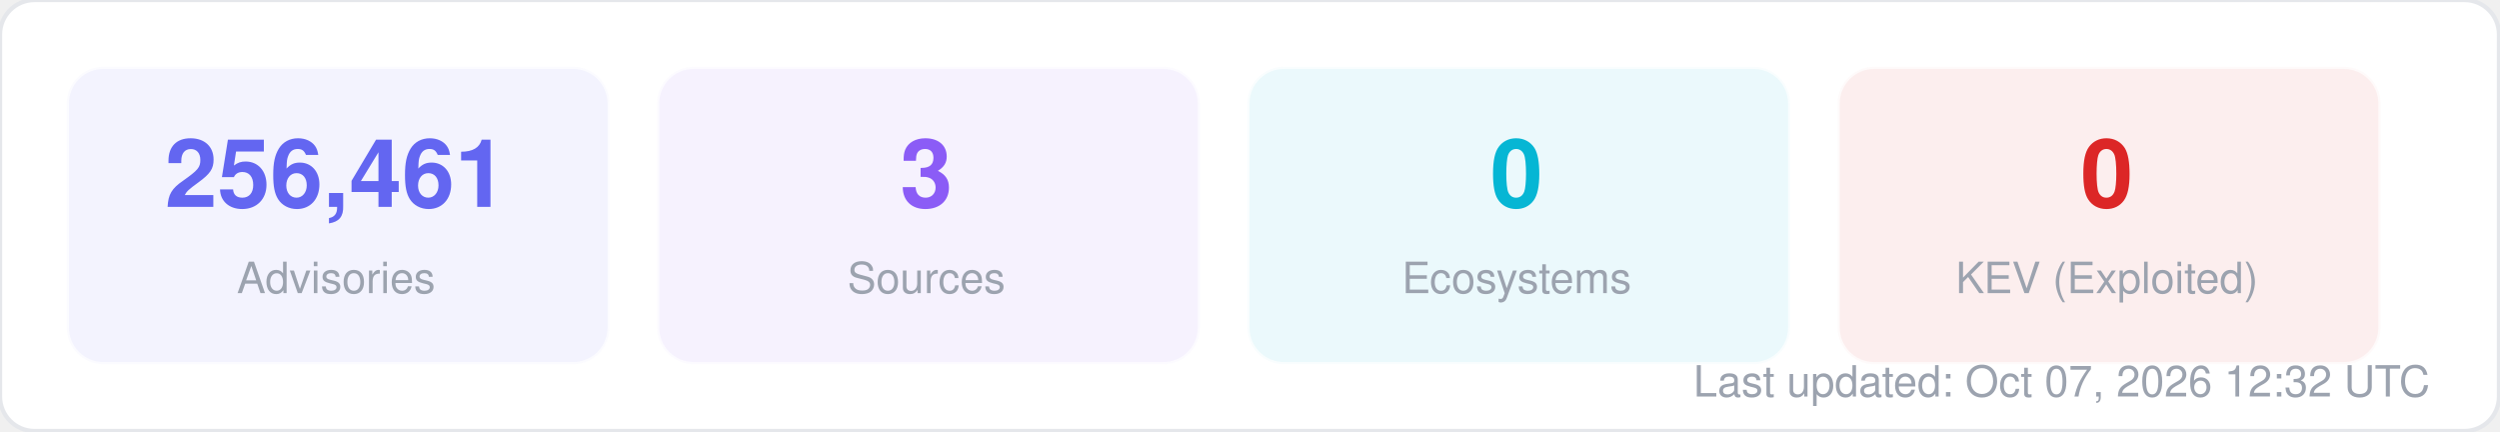
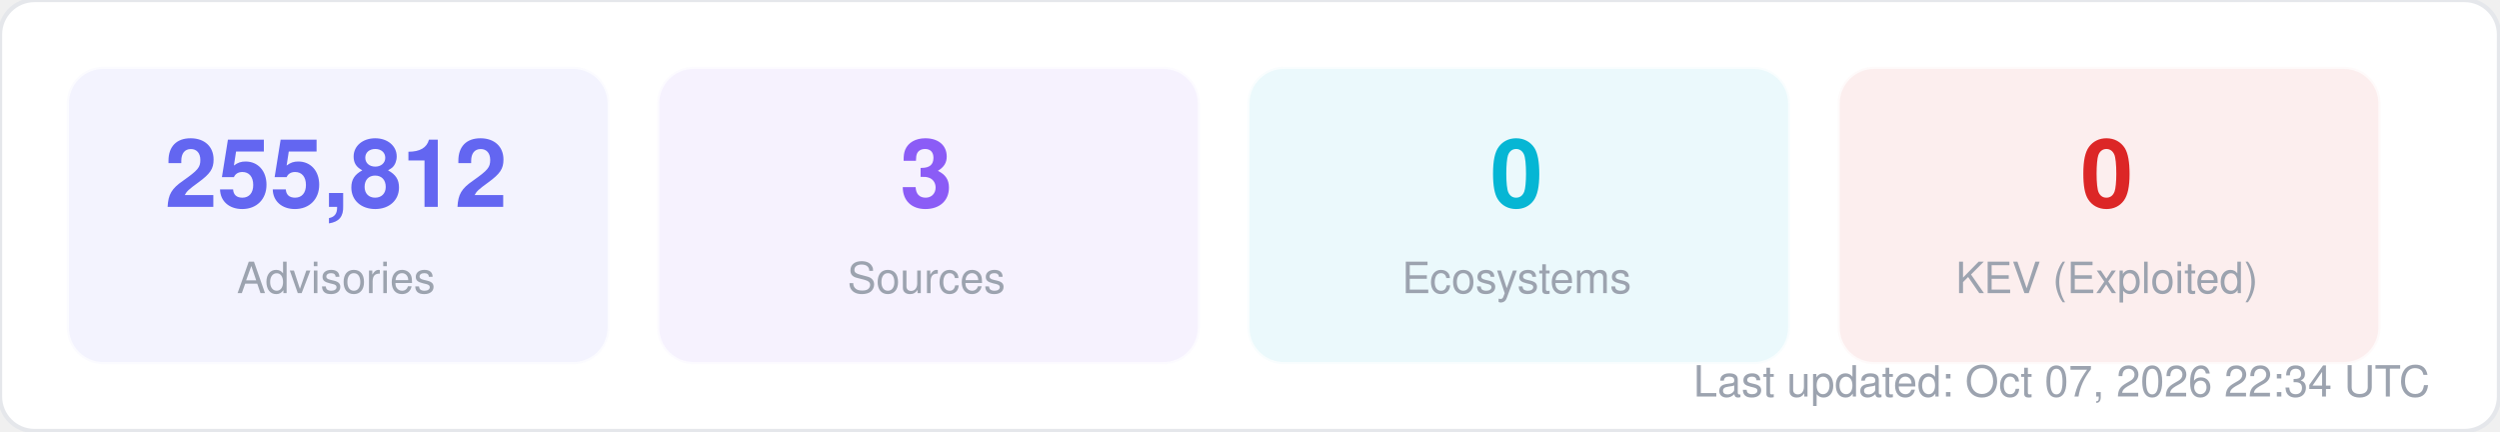
<svg xmlns="http://www.w3.org/2000/svg" width="580" height="100" viewBox="0 0 580 100" fill="none">
  <style>
  text { font-family: -apple-system, BlinkMacSystemFont, "Segoe UI", Helvetica, Arial, sans-serif; }
  .title { font-size: 14px; font-weight: 700; fill: #1f2937; }
  .label { font-size: 11px; fill: #6b7280; }
  .value { font-size: 11px; font-weight: 600; fill: #374151; }
  .big-number { font-size: 28px; font-weight: 800; fill: #111827; }
  .sub { font-size: 10px; fill: #9ca3af; }
</style>
  <rect width="580" height="100" rx="8" fill="#ffffff" stroke="#e5e7eb" stroke-width="1" />
  <rect x="16" y="16" width="125" height="68" rx="8" fill="#6366f1" opacity="0.08" stroke="#6366f1" stroke-width="1" stroke-opacity="0.3" />
-   <text x="78" y="48" text-anchor="middle" class="big-number" style="font-size:22px; fill:#6366f1">256,461</text>
+   <text x="78" y="48" text-anchor="middle" class="big-number" style="font-size:22px; fill:#6366f1">255,812</text>
  <text x="78" y="68" text-anchor="middle" class="sub">Advisories</text>
  <rect x="153" y="16" width="125" height="68" rx="8" fill="#8b5cf6" opacity="0.08" stroke="#8b5cf6" stroke-width="1" stroke-opacity="0.3" />
  <text x="215" y="48" text-anchor="middle" class="big-number" style="font-size:22px; fill:#8b5cf6">3</text>
  <text x="215" y="68" text-anchor="middle" class="sub">Sources</text>
  <rect x="290" y="16" width="125" height="68" rx="8" fill="#06b6d4" opacity="0.08" stroke="#06b6d4" stroke-width="1" stroke-opacity="0.3" />
  <text x="352" y="48" text-anchor="middle" class="big-number" style="font-size:22px; fill:#06b6d4">0</text>
  <text x="352" y="68" text-anchor="middle" class="sub">Ecosystems</text>
  <rect x="427" y="16" width="125" height="68" rx="8" fill="#dc2626" opacity="0.08" stroke="#dc2626" stroke-width="1" stroke-opacity="0.3" />
  <text x="489" y="48" text-anchor="middle" class="big-number" style="font-size:22px; fill:#dc2626">0</text>
  <text x="489" y="68" text-anchor="middle" class="sub">KEV (Exploited)</text>
-   <text x="564" y="92" text-anchor="end" class="sub">Last updated: Oct 07, 2026 12:32 UTC</text>
+   <text x="564" y="92" text-anchor="end" class="sub">Last updated: Oct 07, 2026 22:34 UTC</text>
</svg>
